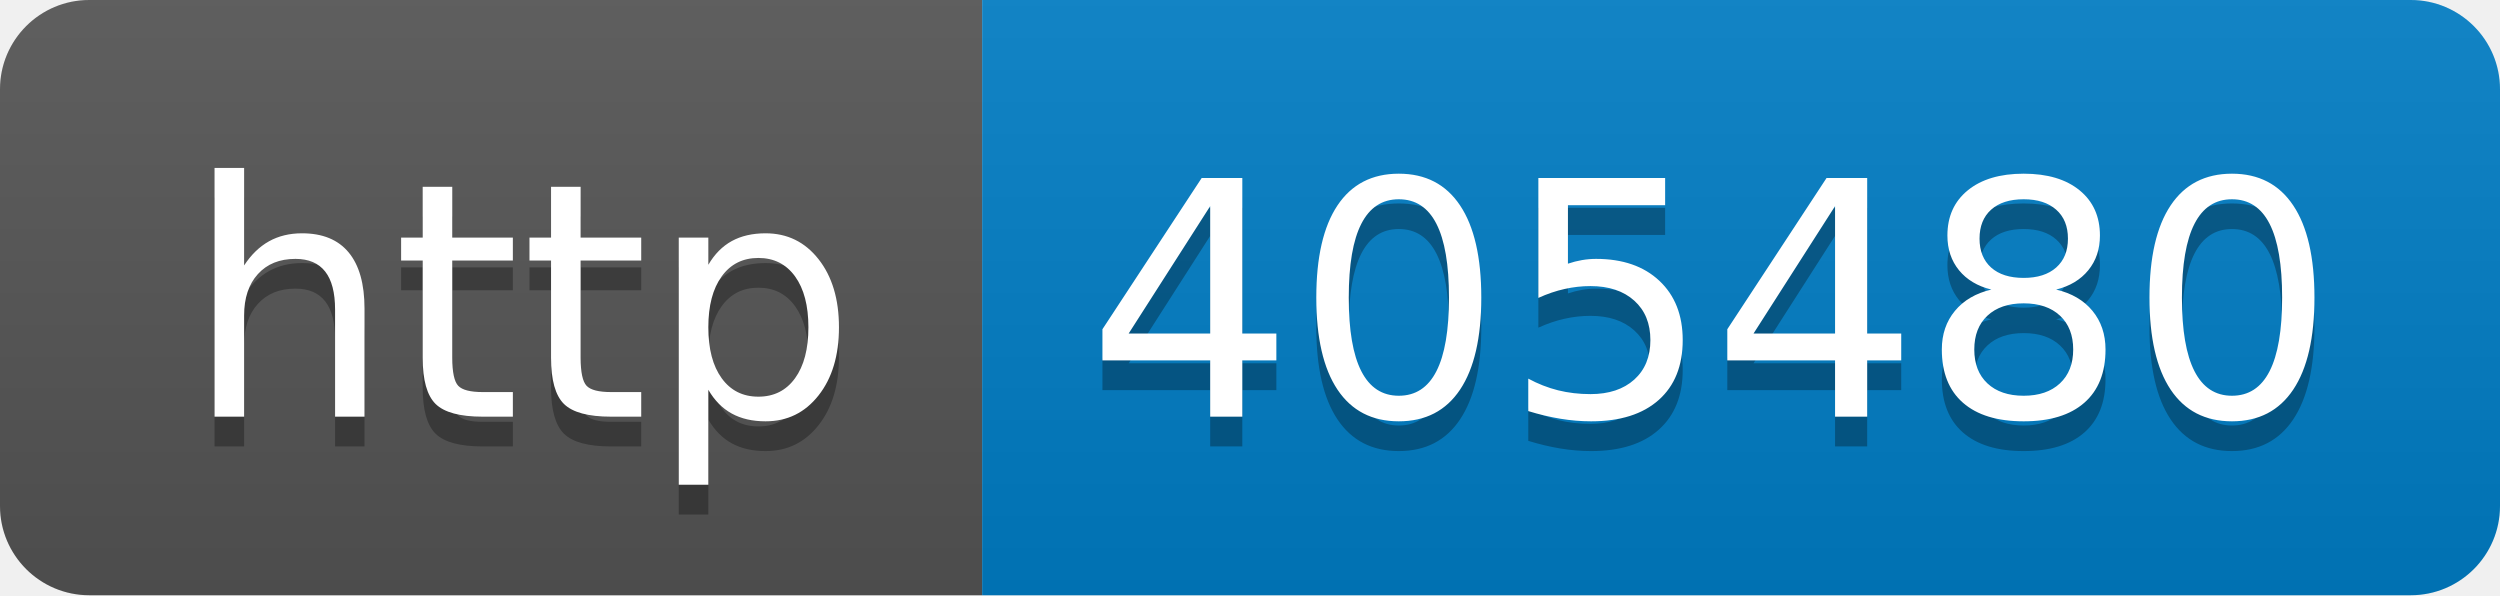
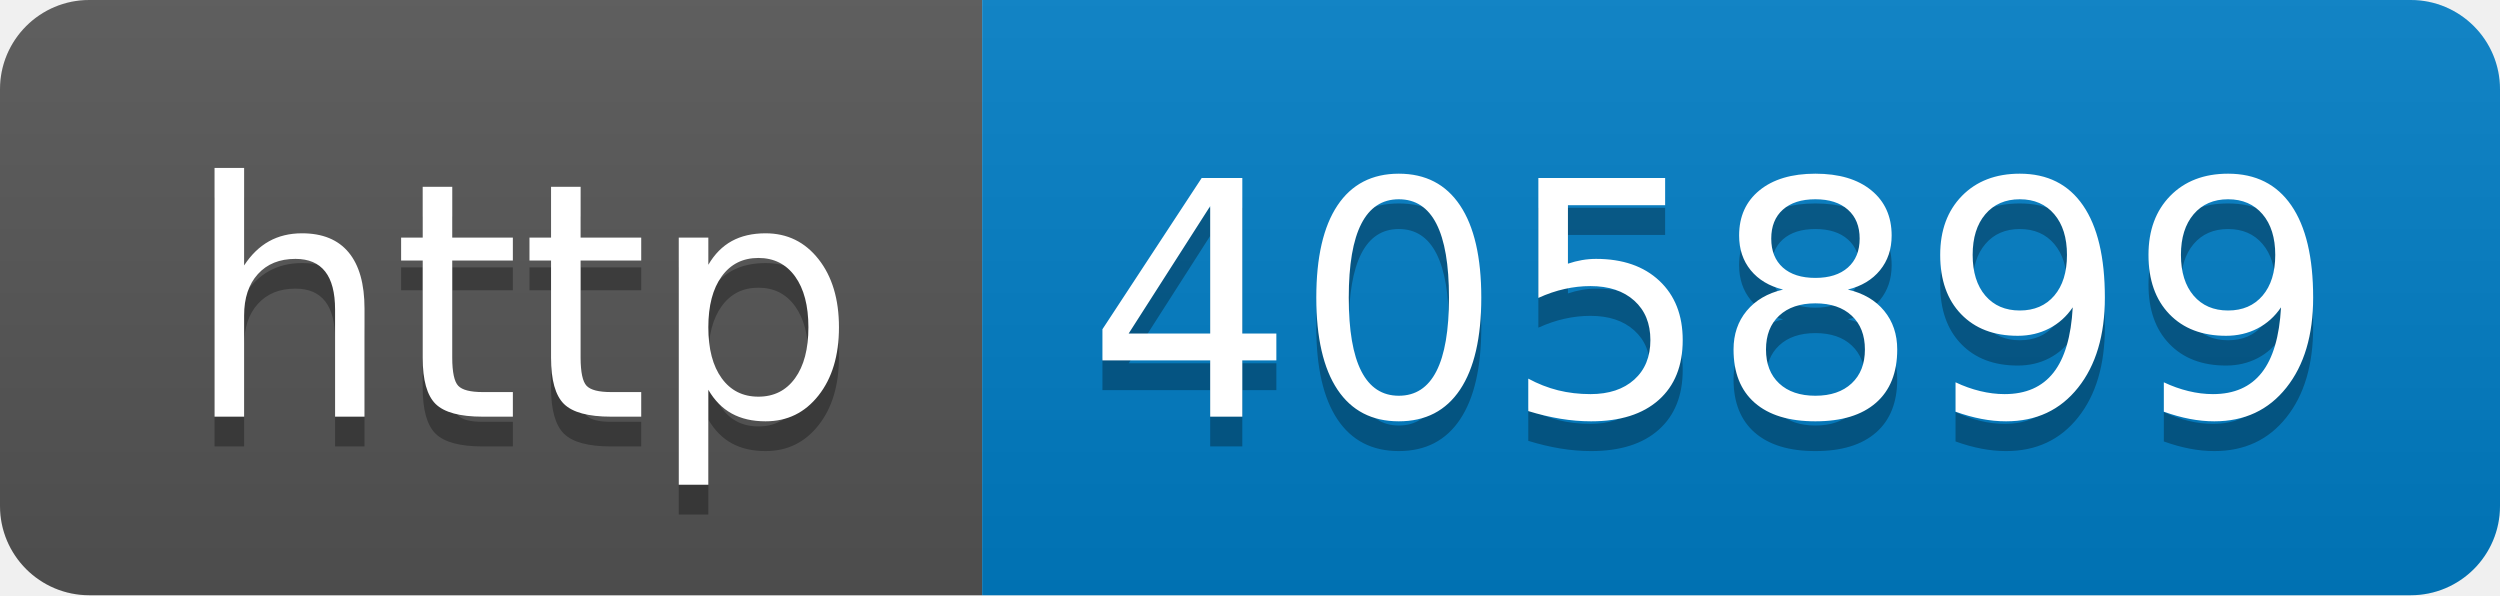
- <svg xmlns="http://www.w3.org/2000/svg" width="84" height="20" role="img" aria-label="http: 405480">
+ <svg xmlns="http://www.w3.org/2000/svg" width="84" height="20" role="img" aria-label="http: 405899">
  <linearGradient id="s" x2="0" y2="100%">
    <stop offset="0" stop-color="#bbb" stop-opacity=".1" />
    <stop offset="1" stop-opacity=".1" />
  </linearGradient>
  <clipPath id="r">
    <rect width="84" height="20" rx="3" fill="#fff" />
  </clipPath>
  <g clip-path="url(#r)">
    <rect width="33" height="20" fill="#555" />
    <rect x="33" width="51" height="20" fill="#007ec6" />
    <rect width="84" height="20" fill="url(#s)" />
  </g>
  <g fill="#fff" text-anchor="middle" font-family="Verdana,Geneva,DejaVu Sans,sans-serif" text-rendering="geometricPrecision" font-size="110">
    <text aria-hidden="true" x="175" y="150" fill="#010101" fill-opacity=".3" transform="scale(.1)" textLength="230">http</text>
    <text x="175" y="140" transform="scale(.1)" fill="#fff" textLength="230">http</text>
-     <text aria-hidden="true" x="575" y="150" fill="#010101" fill-opacity=".3" transform="scale(.1)" textLength="410">405480</text>
-     <text x="575" y="140" transform="scale(.1)" fill="#fff" textLength="410">405480</text>
+     <text aria-hidden="true" x="575" y="150" fill="#010101" fill-opacity=".3" transform="scale(.1)" textLength="410">405899</text>
+     <text x="575" y="140" transform="scale(.1)" fill="#fff" textLength="410">405899</text>
  </g>
</svg>
